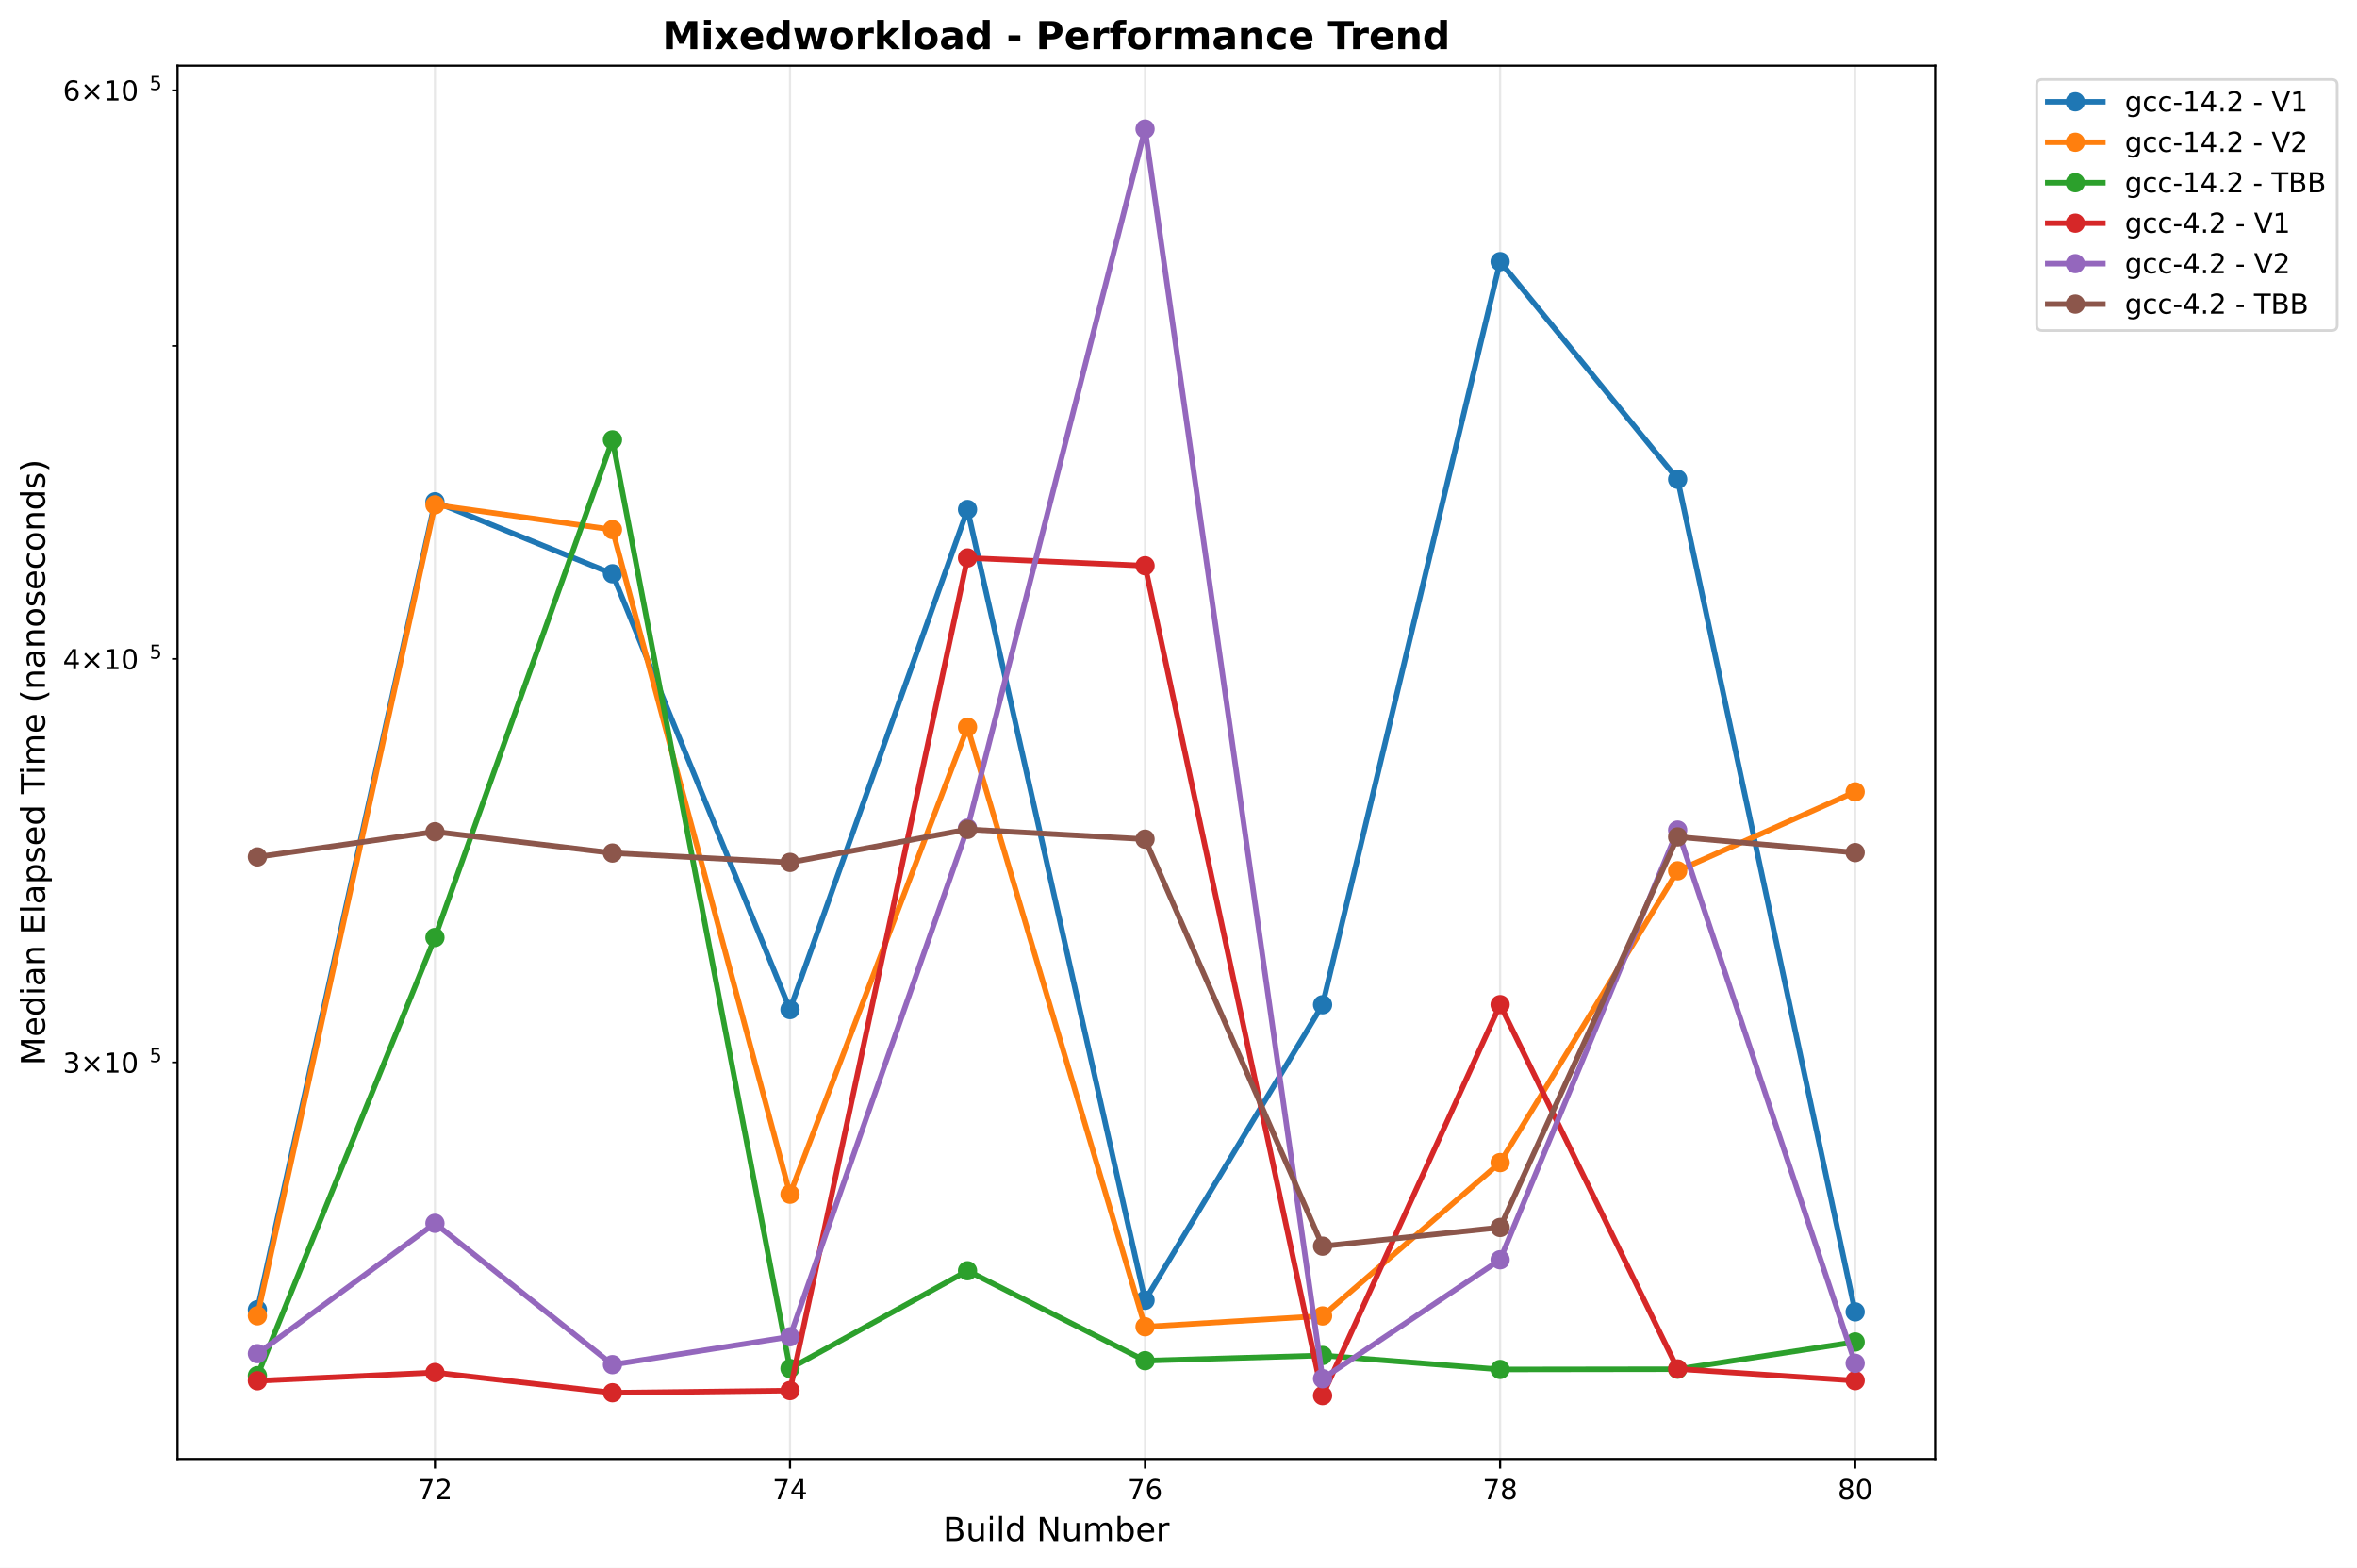
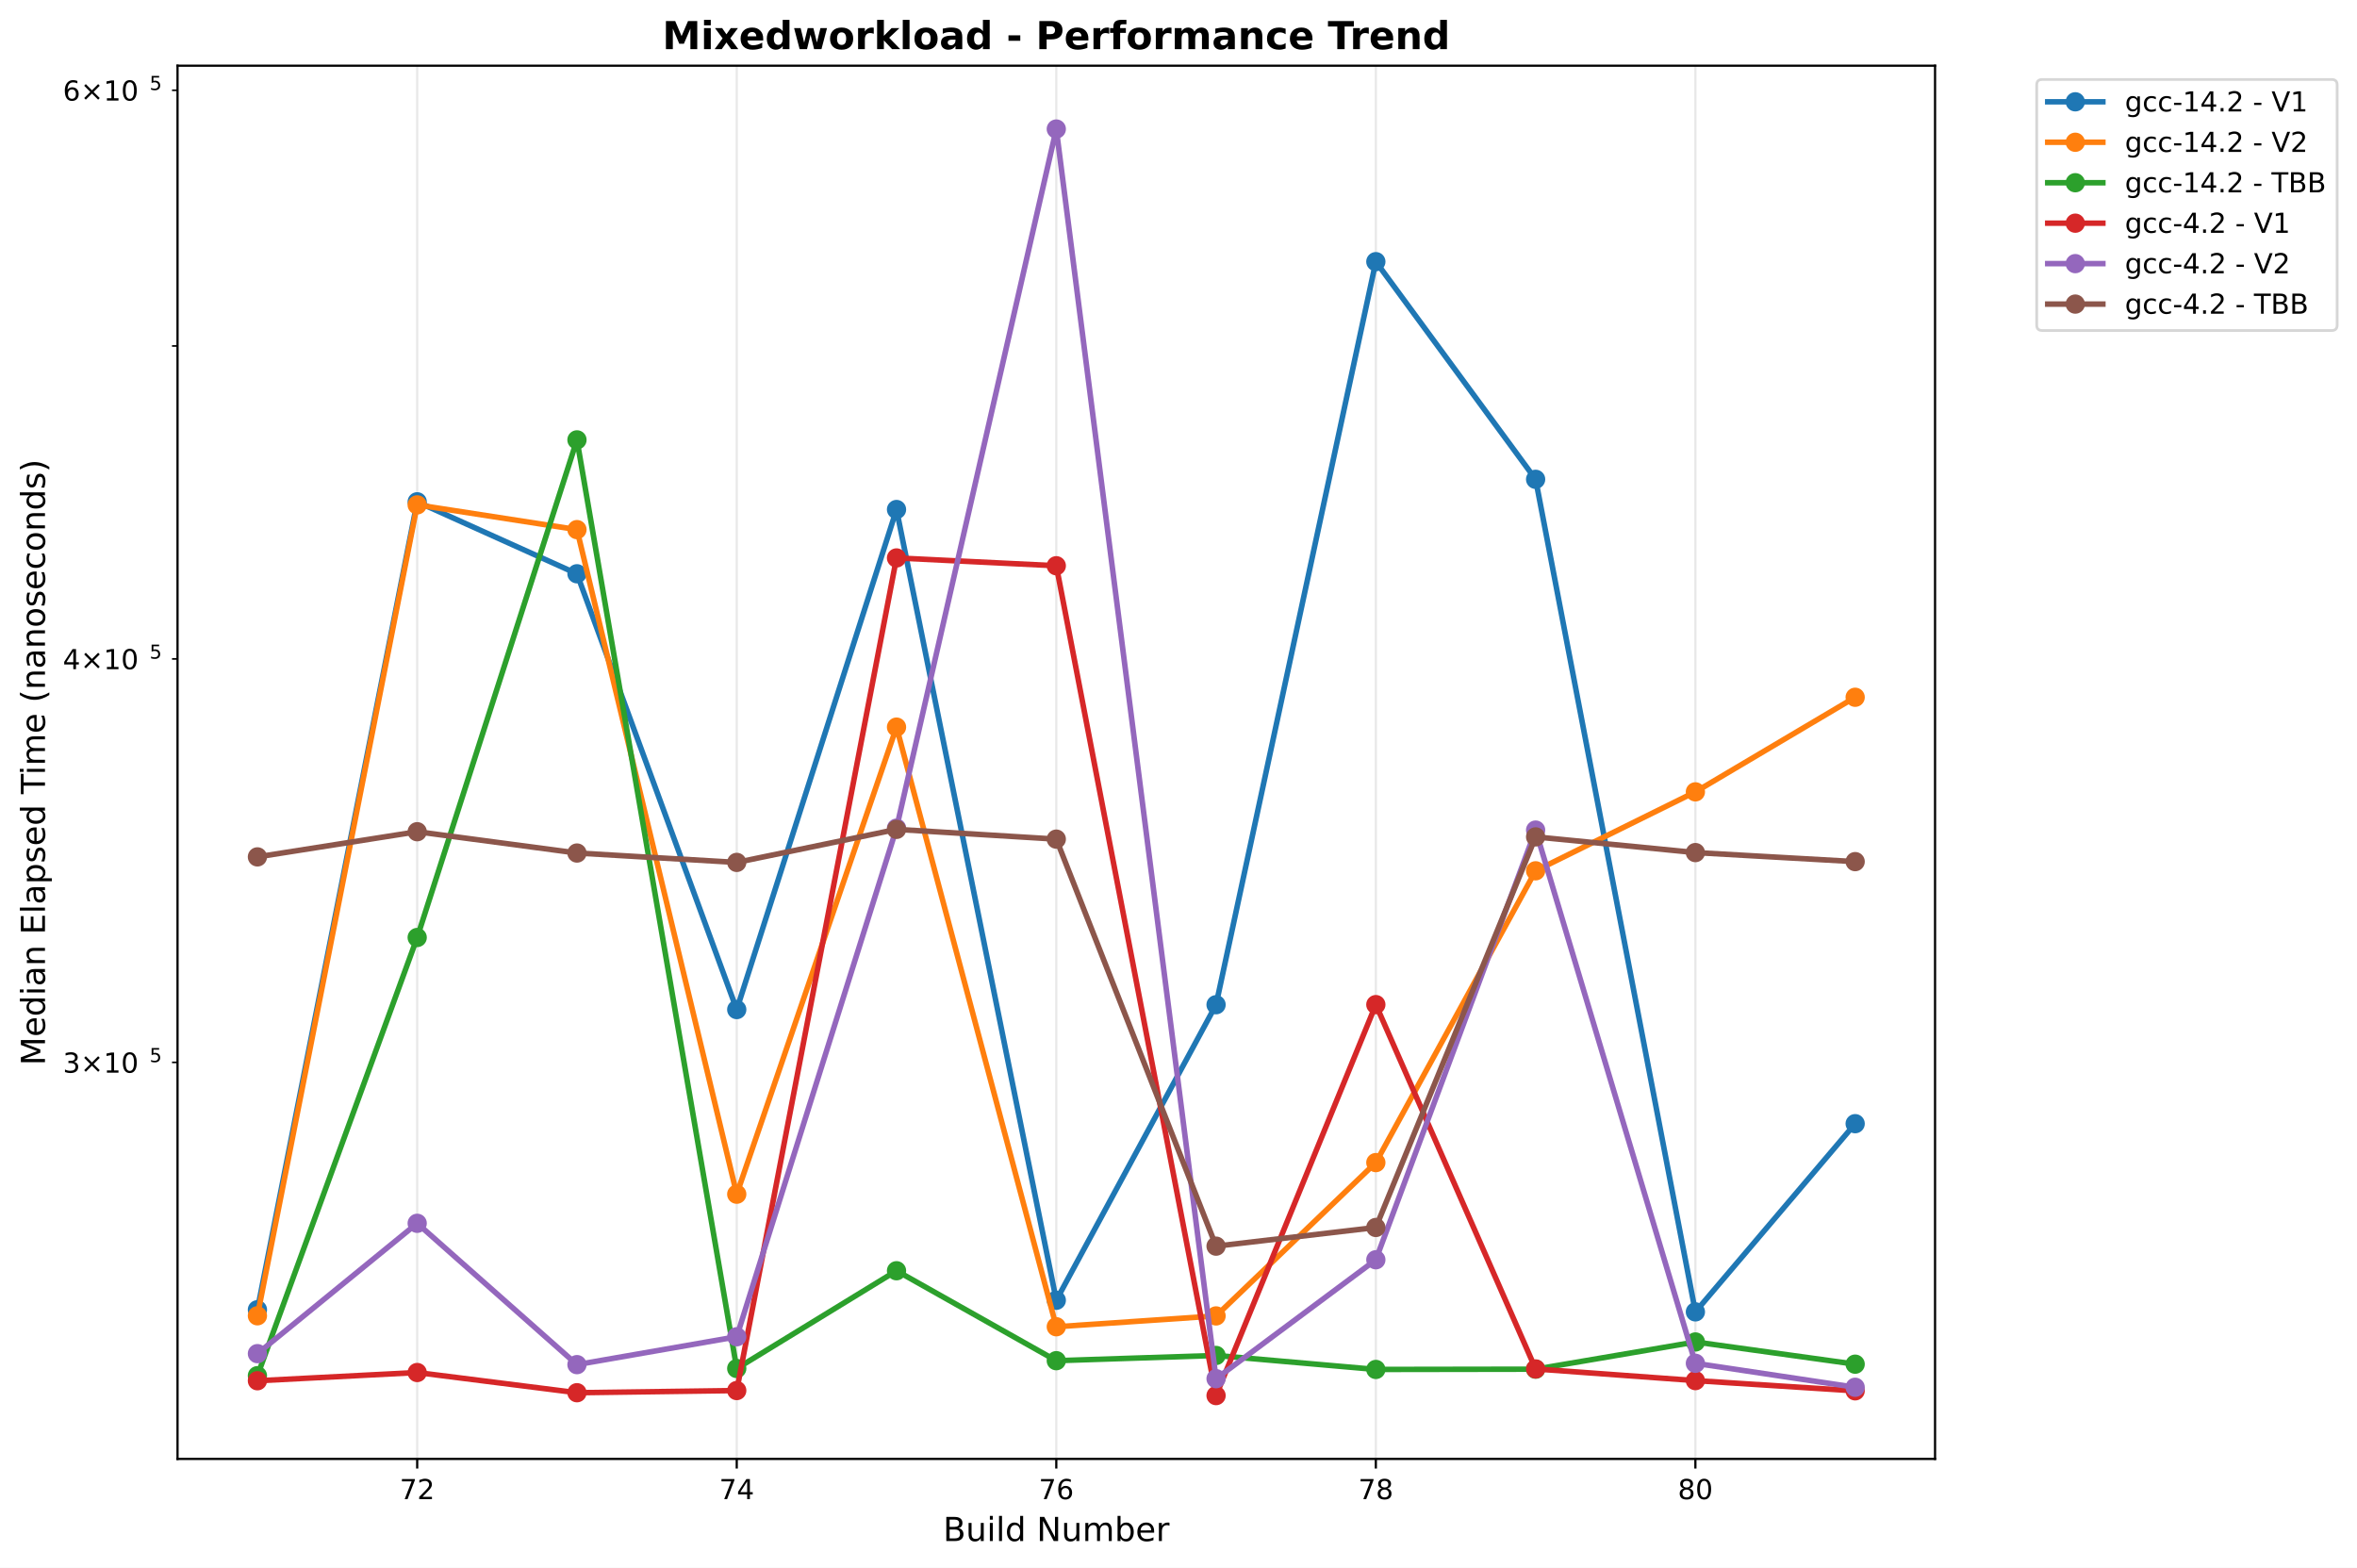
<svg xmlns="http://www.w3.org/2000/svg" xmlns:xlink="http://www.w3.org/1999/xlink" width="855.205pt" height="568.8pt" viewBox="0 0 855.205 568.8" version="1.1">
  <defs>
    <style type="text/css">*{stroke-linejoin: round; stroke-linecap: butt}</style>
  </defs>
  <g id="figure_1">
    <g id="patch_1">
      <path d="M 0 568.8  L 855.205 568.8  L 855.205 0  L 0 0  z " style="fill: #ffffff" />
    </g>
    <g id="axes_1">
      <g id="patch_2">
        <path d="M 64.414 529.308  L 702.107 529.308  L 702.107 23.838  L 64.414 23.838  z " style="fill: #ffffff" />
      </g>
      <g id="matplotlib.axis_1">
        <g id="xtick_1">
          <g id="line2d_1">
-             <path d="M 157.813 529.308  L 157.813 23.838  " clip-path="url(#pdaf0c1c78e)" style="fill: none; stroke: #b0b0b0; stroke-opacity: 0.3; stroke-width: 0.8; stroke-linecap: square" />
+             <path d="M 151.372 529.308  L 151.372 23.838  " clip-path="url(#p374c000533)" style="fill: none; stroke: #b0b0b0; stroke-opacity: 0.3; stroke-width: 0.8; stroke-linecap: square" />
          </g>
          <g id="line2d_2">
            <defs>
-               <path id="md2d0bf1a24" d="M 0 0  L 0 3.5  " style="stroke: #000000; stroke-width: 0.8" />
+               <path id="mb6d319bcb7" d="M 0 0  L 0 3.5  " style="stroke: #000000; stroke-width: 0.8" />
            </defs>
            <g>
-               <use xlink:href="#md2d0bf1a24" x="157.813" y="529.308" style="stroke: #000000; stroke-width: 0.8" />
+               <use xlink:href="#mb6d319bcb7" x="151.372" y="529.308" style="stroke: #000000; stroke-width: 0.8" />
            </g>
          </g>
          <g id="text_1">
-             <text style="font: 10px 'DejaVu Sans', 'Bitstream Vera Sans', 'Computer Modern Sans Serif', 'Lucida Grande', 'Verdana', 'Geneva', 'Lucid', 'Arial', 'Helvetica', 'Avant Garde', sans-serif; text-anchor: middle" x="157.813" y="543.907" transform="rotate(-0 157.8133 543.9066)">72</text>
+             <text style="font: 10px 'DejaVu Sans', 'Bitstream Vera Sans', 'Computer Modern Sans Serif', 'Lucida Grande', 'Verdana', 'Geneva', 'Lucid', 'Arial', 'Helvetica', 'Avant Garde', sans-serif; text-anchor: middle" x="151.372" y="543.907" transform="rotate(-0 151.372 543.9066)">72</text>
          </g>
        </g>
        <g id="xtick_2">
          <g id="line2d_3">
-             <path d="M 286.64 529.308  L 286.64 23.838  " clip-path="url(#pdaf0c1c78e)" style="fill: none; stroke: #b0b0b0; stroke-opacity: 0.3; stroke-width: 0.8; stroke-linecap: square" />
+             <path d="M 267.316 529.308  L 267.316 23.838  " clip-path="url(#p374c000533)" style="fill: none; stroke: #b0b0b0; stroke-opacity: 0.3; stroke-width: 0.8; stroke-linecap: square" />
          </g>
          <g id="line2d_4">
            <g>
-               <use xlink:href="#md2d0bf1a24" x="286.64" y="529.308" style="stroke: #000000; stroke-width: 0.8" />
+               <use xlink:href="#mb6d319bcb7" x="267.316" y="529.308" style="stroke: #000000; stroke-width: 0.8" />
            </g>
          </g>
          <g id="text_2">
-             <text style="font: 10px 'DejaVu Sans', 'Bitstream Vera Sans', 'Computer Modern Sans Serif', 'Lucida Grande', 'Verdana', 'Geneva', 'Lucid', 'Arial', 'Helvetica', 'Avant Garde', sans-serif; text-anchor: middle" x="286.64" y="543.907" transform="rotate(-0 286.6404 543.9066)">74</text>
+             <text style="font: 10px 'DejaVu Sans', 'Bitstream Vera Sans', 'Computer Modern Sans Serif', 'Lucida Grande', 'Verdana', 'Geneva', 'Lucid', 'Arial', 'Helvetica', 'Avant Garde', sans-serif; text-anchor: middle" x="267.316" y="543.907" transform="rotate(-0 267.3163 543.9066)">74</text>
          </g>
        </g>
        <g id="xtick_3">
          <g id="line2d_5">
-             <path d="M 415.467 529.308  L 415.467 23.838  " clip-path="url(#pdaf0c1c78e)" style="fill: none; stroke: #b0b0b0; stroke-opacity: 0.3; stroke-width: 0.8; stroke-linecap: square" />
+             <path d="M 383.261 529.308  L 383.261 23.838  " clip-path="url(#p374c000533)" style="fill: none; stroke: #b0b0b0; stroke-opacity: 0.3; stroke-width: 0.8; stroke-linecap: square" />
          </g>
          <g id="line2d_6">
            <g>
-               <use xlink:href="#md2d0bf1a24" x="415.467" y="529.308" style="stroke: #000000; stroke-width: 0.8" />
+               <use xlink:href="#mb6d319bcb7" x="383.261" y="529.308" style="stroke: #000000; stroke-width: 0.8" />
            </g>
          </g>
          <g id="text_3">
-             <text style="font: 10px 'DejaVu Sans', 'Bitstream Vera Sans', 'Computer Modern Sans Serif', 'Lucida Grande', 'Verdana', 'Geneva', 'Lucid', 'Arial', 'Helvetica', 'Avant Garde', sans-serif; text-anchor: middle" x="415.467" y="543.907" transform="rotate(-0 415.4674 543.9066)">76</text>
+             <text style="font: 10px 'DejaVu Sans', 'Bitstream Vera Sans', 'Computer Modern Sans Serif', 'Lucida Grande', 'Verdana', 'Geneva', 'Lucid', 'Arial', 'Helvetica', 'Avant Garde', sans-serif; text-anchor: middle" x="383.261" y="543.907" transform="rotate(-0 383.2606 543.9066)">76</text>
          </g>
        </g>
        <g id="xtick_4">
          <g id="line2d_7">
-             <path d="M 544.294 529.308  L 544.294 23.838  " clip-path="url(#pdaf0c1c78e)" style="fill: none; stroke: #b0b0b0; stroke-opacity: 0.3; stroke-width: 0.8; stroke-linecap: square" />
+             <path d="M 499.205 529.308  L 499.205 23.838  " clip-path="url(#p374c000533)" style="fill: none; stroke: #b0b0b0; stroke-opacity: 0.3; stroke-width: 0.8; stroke-linecap: square" />
          </g>
          <g id="line2d_8">
            <g>
-               <use xlink:href="#md2d0bf1a24" x="544.294" y="529.308" style="stroke: #000000; stroke-width: 0.8" />
+               <use xlink:href="#mb6d319bcb7" x="499.205" y="529.308" style="stroke: #000000; stroke-width: 0.8" />
            </g>
          </g>
          <g id="text_4">
-             <text style="font: 10px 'DejaVu Sans', 'Bitstream Vera Sans', 'Computer Modern Sans Serif', 'Lucida Grande', 'Verdana', 'Geneva', 'Lucid', 'Arial', 'Helvetica', 'Avant Garde', sans-serif; text-anchor: middle" x="544.294" y="543.907" transform="rotate(-0 544.2944 543.9066)">78</text>
+             <text style="font: 10px 'DejaVu Sans', 'Bitstream Vera Sans', 'Computer Modern Sans Serif', 'Lucida Grande', 'Verdana', 'Geneva', 'Lucid', 'Arial', 'Helvetica', 'Avant Garde', sans-serif; text-anchor: middle" x="499.205" y="543.907" transform="rotate(-0 499.2049 543.9066)">78</text>
          </g>
        </g>
        <g id="xtick_5">
          <g id="line2d_9">
-             <path d="M 673.121 529.308  L 673.121 23.838  " clip-path="url(#pdaf0c1c78e)" style="fill: none; stroke: #b0b0b0; stroke-opacity: 0.3; stroke-width: 0.8; stroke-linecap: square" />
+             <path d="M 615.149 529.308  L 615.149 23.838  " clip-path="url(#p374c000533)" style="fill: none; stroke: #b0b0b0; stroke-opacity: 0.3; stroke-width: 0.8; stroke-linecap: square" />
          </g>
          <g id="line2d_10">
            <g>
-               <use xlink:href="#md2d0bf1a24" x="673.121" y="529.308" style="stroke: #000000; stroke-width: 0.8" />
+               <use xlink:href="#mb6d319bcb7" x="615.149" y="529.308" style="stroke: #000000; stroke-width: 0.8" />
            </g>
          </g>
          <g id="text_5">
-             <text style="font: 10px 'DejaVu Sans', 'Bitstream Vera Sans', 'Computer Modern Sans Serif', 'Lucida Grande', 'Verdana', 'Geneva', 'Lucid', 'Arial', 'Helvetica', 'Avant Garde', sans-serif; text-anchor: middle" x="673.121" y="543.907" transform="rotate(-0 673.1214 543.9066)">80</text>
+             <text style="font: 10px 'DejaVu Sans', 'Bitstream Vera Sans', 'Computer Modern Sans Serif', 'Lucida Grande', 'Verdana', 'Geneva', 'Lucid', 'Arial', 'Helvetica', 'Avant Garde', sans-serif; text-anchor: middle" x="615.149" y="543.907" transform="rotate(-0 615.1493 543.9066)">80</text>
          </g>
        </g>
        <g id="text_6">
          <text style="font: 12px 'DejaVu Sans', 'Bitstream Vera Sans', 'Computer Modern Sans Serif', 'Lucida Grande', 'Verdana', 'Geneva', 'Lucid', 'Arial', 'Helvetica', 'Avant Garde', sans-serif; text-anchor: middle" x="383.261" y="559.104" transform="rotate(-0 383.2606 559.1044)">Build Number</text>
        </g>
      </g>
      <g id="matplotlib.axis_2">
        <g id="ytick_1">
          <g id="line2d_11">
            <defs>
-               <path id="m9de7cf5908" d="M 0 0  L -2 0  " style="stroke: #000000; stroke-width: 0.6" />
+               <path id="m5cf123f8da" d="M 0 0  L -2 0  " style="stroke: #000000; stroke-width: 0.6" />
            </defs>
            <g>
-               <use xlink:href="#m9de7cf5908" x="64.414" y="385.441" style="stroke: #000000; stroke-width: 0.6" />
+               <use xlink:href="#m5cf123f8da" x="64.414" y="385.441" style="stroke: #000000; stroke-width: 0.6" />
            </g>
          </g>
          <g id="text_7">
            <g transform="translate(22.81375 389.2405)">
              <text>
                <tspan style="font: 10px 'DejaVu Sans'" x="0 8.311 18.638 25" y="-0.064">3×10</tspan>
                <tspan style="font: 7px 'DejaVu Sans'" x="31.458" y="-3.892">5</tspan>
              </text>
            </g>
          </g>
        </g>
        <g id="ytick_2">
          <g id="line2d_12">
            <g>
-               <use xlink:href="#m9de7cf5908" x="64.414" y="239.06" style="stroke: #000000; stroke-width: 0.6" />
+               <use xlink:href="#m5cf123f8da" x="64.414" y="239.06" style="stroke: #000000; stroke-width: 0.6" />
            </g>
          </g>
          <g id="text_8">
            <g transform="translate(22.81375 242.8592)">
              <text>
                <tspan style="font: 10px 'DejaVu Sans'" x="0 8.311 18.638 25" y="-0.064">4×10</tspan>
                <tspan style="font: 7px 'DejaVu Sans'" x="31.458" y="-3.892">5</tspan>
              </text>
            </g>
          </g>
        </g>
        <g id="ytick_3">
          <g id="line2d_13">
            <g>
-               <use xlink:href="#m9de7cf5908" x="64.414" y="125.518" style="stroke: #000000; stroke-width: 0.6" />
+               <use xlink:href="#m5cf123f8da" x="64.414" y="125.518" style="stroke: #000000; stroke-width: 0.6" />
            </g>
          </g>
        </g>
        <g id="ytick_4">
          <g id="line2d_14">
            <g>
-               <use xlink:href="#m9de7cf5908" x="64.414" y="32.747" style="stroke: #000000; stroke-width: 0.6" />
+               <use xlink:href="#m5cf123f8da" x="64.414" y="32.747" style="stroke: #000000; stroke-width: 0.6" />
            </g>
          </g>
          <g id="text_9">
            <g transform="translate(22.81375 36.54646)">
              <text>
                <tspan style="font: 10px 'DejaVu Sans'" x="0 8.311 18.638 25" y="-0.064">6×10</tspan>
                <tspan style="font: 7px 'DejaVu Sans'" x="31.458" y="-3.892">5</tspan>
              </text>
            </g>
          </g>
        </g>
        <g id="text_10">
          <text style="font: 12px 'DejaVu Sans', 'Bitstream Vera Sans', 'Computer Modern Sans Serif', 'Lucida Grande', 'Verdana', 'Geneva', 'Lucid', 'Arial', 'Helvetica', 'Avant Garde', sans-serif; text-anchor: middle" x="16.318" y="276.573" transform="rotate(-90 16.31812 276.573)">Median Elapsed Time (nanoseconds)</text>
        </g>
      </g>
      <g id="line2d_15">
-         <path d="M 93.4 475.181  L 157.813 182.057  L 222.227 208.17  L 286.64 366.28  L 351.054 184.853  L 415.467 471.751  L 479.881 364.521  L 544.294 94.933  L 608.708 173.901  L 673.121 475.959  " clip-path="url(#pdaf0c1c78e)" style="fill: none; stroke: #1f77b4; stroke-width: 2; stroke-linecap: square" />
-         <defs>
-           <path id="m34c6676221" d="M 0 3  C 0.796 3 1.559 2.684 2.121 2.121  C 2.684 1.559 3 0.796 3 0  C 3 -0.796 2.684 -1.559 2.121 -2.121  C 1.559 -2.684 0.796 -3 0 -3  C -0.796 -3 -1.559 -2.684 -2.121 -2.121  C -2.684 -1.559 -3 -0.796 -3 0  C -3 0.796 -2.684 1.559 -2.121 2.121  C -1.559 2.684 -0.796 3 0 3  z " style="stroke: #1f77b4" />
-         </defs>
-         <g clip-path="url(#pdaf0c1c78e)">
-           <use xlink:href="#m34c6676221" x="93.4" y="475.181" style="fill: #1f77b4; stroke: #1f77b4" />
-           <use xlink:href="#m34c6676221" x="157.813" y="182.057" style="fill: #1f77b4; stroke: #1f77b4" />
-           <use xlink:href="#m34c6676221" x="222.227" y="208.17" style="fill: #1f77b4; stroke: #1f77b4" />
-           <use xlink:href="#m34c6676221" x="286.64" y="366.28" style="fill: #1f77b4; stroke: #1f77b4" />
-           <use xlink:href="#m34c6676221" x="351.054" y="184.853" style="fill: #1f77b4; stroke: #1f77b4" />
-           <use xlink:href="#m34c6676221" x="415.467" y="471.751" style="fill: #1f77b4; stroke: #1f77b4" />
-           <use xlink:href="#m34c6676221" x="479.881" y="364.521" style="fill: #1f77b4; stroke: #1f77b4" />
-           <use xlink:href="#m34c6676221" x="544.294" y="94.933" style="fill: #1f77b4; stroke: #1f77b4" />
-           <use xlink:href="#m34c6676221" x="608.708" y="173.901" style="fill: #1f77b4; stroke: #1f77b4" />
-           <use xlink:href="#m34c6676221" x="673.121" y="475.959" style="fill: #1f77b4; stroke: #1f77b4" />
+         <path d="M 93.4 475.181  L 151.372 182.057  L 209.344 208.17  L 267.316 366.28  L 325.288 184.853  L 383.261 471.751  L 441.233 364.521  L 499.205 94.933  L 557.177 173.901  L 615.149 475.959  L 673.121 407.682  " clip-path="url(#p374c000533)" style="fill: none; stroke: #1f77b4; stroke-width: 2; stroke-linecap: square" />
+         <defs>
+           <path id="md4fd56395b" d="M 0 3  C 0.796 3 1.559 2.684 2.121 2.121  C 2.684 1.559 3 0.796 3 0  C 3 -0.796 2.684 -1.559 2.121 -2.121  C 1.559 -2.684 0.796 -3 0 -3  C -0.796 -3 -1.559 -2.684 -2.121 -2.121  C -2.684 -1.559 -3 -0.796 -3 0  C -3 0.796 -2.684 1.559 -2.121 2.121  C -1.559 2.684 -0.796 3 0 3  z " style="stroke: #1f77b4" />
+         </defs>
+         <g clip-path="url(#p374c000533)">
+           <use xlink:href="#md4fd56395b" x="93.4" y="475.181" style="fill: #1f77b4; stroke: #1f77b4" />
+           <use xlink:href="#md4fd56395b" x="151.372" y="182.057" style="fill: #1f77b4; stroke: #1f77b4" />
+           <use xlink:href="#md4fd56395b" x="209.344" y="208.17" style="fill: #1f77b4; stroke: #1f77b4" />
+           <use xlink:href="#md4fd56395b" x="267.316" y="366.28" style="fill: #1f77b4; stroke: #1f77b4" />
+           <use xlink:href="#md4fd56395b" x="325.288" y="184.853" style="fill: #1f77b4; stroke: #1f77b4" />
+           <use xlink:href="#md4fd56395b" x="383.261" y="471.751" style="fill: #1f77b4; stroke: #1f77b4" />
+           <use xlink:href="#md4fd56395b" x="441.233" y="364.521" style="fill: #1f77b4; stroke: #1f77b4" />
+           <use xlink:href="#md4fd56395b" x="499.205" y="94.933" style="fill: #1f77b4; stroke: #1f77b4" />
+           <use xlink:href="#md4fd56395b" x="557.177" y="173.901" style="fill: #1f77b4; stroke: #1f77b4" />
+           <use xlink:href="#md4fd56395b" x="615.149" y="475.959" style="fill: #1f77b4; stroke: #1f77b4" />
+           <use xlink:href="#md4fd56395b" x="673.121" y="407.682" style="fill: #1f77b4; stroke: #1f77b4" />
        </g>
      </g>
      <g id="line2d_16">
-         <path d="M 93.4 477.381  L 157.813 183.174  L 222.227 192.149  L 286.64 433.264  L 351.054 263.805  L 415.467 481.354  L 479.881 477.426  L 544.294 421.797  L 608.708 315.935  L 673.121 287.293  " clip-path="url(#pdaf0c1c78e)" style="fill: none; stroke: #ff7f0e; stroke-width: 2; stroke-linecap: square" />
-         <defs>
-           <path id="mb9d91d2135" d="M 0 3  C 0.796 3 1.559 2.684 2.121 2.121  C 2.684 1.559 3 0.796 3 0  C 3 -0.796 2.684 -1.559 2.121 -2.121  C 1.559 -2.684 0.796 -3 0 -3  C -0.796 -3 -1.559 -2.684 -2.121 -2.121  C -2.684 -1.559 -3 -0.796 -3 0  C -3 0.796 -2.684 1.559 -2.121 2.121  C -1.559 2.684 -0.796 3 0 3  z " style="stroke: #ff7f0e" />
-         </defs>
-         <g clip-path="url(#pdaf0c1c78e)">
-           <use xlink:href="#mb9d91d2135" x="93.4" y="477.381" style="fill: #ff7f0e; stroke: #ff7f0e" />
-           <use xlink:href="#mb9d91d2135" x="157.813" y="183.174" style="fill: #ff7f0e; stroke: #ff7f0e" />
-           <use xlink:href="#mb9d91d2135" x="222.227" y="192.149" style="fill: #ff7f0e; stroke: #ff7f0e" />
-           <use xlink:href="#mb9d91d2135" x="286.64" y="433.264" style="fill: #ff7f0e; stroke: #ff7f0e" />
-           <use xlink:href="#mb9d91d2135" x="351.054" y="263.805" style="fill: #ff7f0e; stroke: #ff7f0e" />
-           <use xlink:href="#mb9d91d2135" x="415.467" y="481.354" style="fill: #ff7f0e; stroke: #ff7f0e" />
-           <use xlink:href="#mb9d91d2135" x="479.881" y="477.426" style="fill: #ff7f0e; stroke: #ff7f0e" />
-           <use xlink:href="#mb9d91d2135" x="544.294" y="421.797" style="fill: #ff7f0e; stroke: #ff7f0e" />
-           <use xlink:href="#mb9d91d2135" x="608.708" y="315.935" style="fill: #ff7f0e; stroke: #ff7f0e" />
-           <use xlink:href="#mb9d91d2135" x="673.121" y="287.293" style="fill: #ff7f0e; stroke: #ff7f0e" />
+         <path d="M 93.4 477.381  L 151.372 183.174  L 209.344 192.149  L 267.316 433.264  L 325.288 263.805  L 383.261 481.354  L 441.233 477.426  L 499.205 421.797  L 557.177 315.935  L 615.149 287.293  L 673.121 252.974  " clip-path="url(#p374c000533)" style="fill: none; stroke: #ff7f0e; stroke-width: 2; stroke-linecap: square" />
+         <defs>
+           <path id="m4e15106e6e" d="M 0 3  C 0.796 3 1.559 2.684 2.121 2.121  C 2.684 1.559 3 0.796 3 0  C 3 -0.796 2.684 -1.559 2.121 -2.121  C 1.559 -2.684 0.796 -3 0 -3  C -0.796 -3 -1.559 -2.684 -2.121 -2.121  C -2.684 -1.559 -3 -0.796 -3 0  C -3 0.796 -2.684 1.559 -2.121 2.121  C -1.559 2.684 -0.796 3 0 3  z " style="stroke: #ff7f0e" />
+         </defs>
+         <g clip-path="url(#p374c000533)">
+           <use xlink:href="#m4e15106e6e" x="93.4" y="477.381" style="fill: #ff7f0e; stroke: #ff7f0e" />
+           <use xlink:href="#m4e15106e6e" x="151.372" y="183.174" style="fill: #ff7f0e; stroke: #ff7f0e" />
+           <use xlink:href="#m4e15106e6e" x="209.344" y="192.149" style="fill: #ff7f0e; stroke: #ff7f0e" />
+           <use xlink:href="#m4e15106e6e" x="267.316" y="433.264" style="fill: #ff7f0e; stroke: #ff7f0e" />
+           <use xlink:href="#m4e15106e6e" x="325.288" y="263.805" style="fill: #ff7f0e; stroke: #ff7f0e" />
+           <use xlink:href="#m4e15106e6e" x="383.261" y="481.354" style="fill: #ff7f0e; stroke: #ff7f0e" />
+           <use xlink:href="#m4e15106e6e" x="441.233" y="477.426" style="fill: #ff7f0e; stroke: #ff7f0e" />
+           <use xlink:href="#m4e15106e6e" x="499.205" y="421.797" style="fill: #ff7f0e; stroke: #ff7f0e" />
+           <use xlink:href="#m4e15106e6e" x="557.177" y="315.935" style="fill: #ff7f0e; stroke: #ff7f0e" />
+           <use xlink:href="#m4e15106e6e" x="615.149" y="287.293" style="fill: #ff7f0e; stroke: #ff7f0e" />
+           <use xlink:href="#m4e15106e6e" x="673.121" y="252.974" style="fill: #ff7f0e; stroke: #ff7f0e" />
        </g>
      </g>
      <g id="line2d_17">
-         <path d="M 93.4 499.109  L 157.813 340.131  L 222.227 159.589  L 286.64 496.509  L 351.054 461.037  L 415.467 493.665  L 479.881 491.77  L 544.294 496.848  L 608.708 496.753  L 673.121 486.876  " clip-path="url(#pdaf0c1c78e)" style="fill: none; stroke: #2ca02c; stroke-width: 2; stroke-linecap: square" />
-         <defs>
-           <path id="m52aee95d7a" d="M 0 3  C 0.796 3 1.559 2.684 2.121 2.121  C 2.684 1.559 3 0.796 3 0  C 3 -0.796 2.684 -1.559 2.121 -2.121  C 1.559 -2.684 0.796 -3 0 -3  C -0.796 -3 -1.559 -2.684 -2.121 -2.121  C -2.684 -1.559 -3 -0.796 -3 0  C -3 0.796 -2.684 1.559 -2.121 2.121  C -1.559 2.684 -0.796 3 0 3  z " style="stroke: #2ca02c" />
-         </defs>
-         <g clip-path="url(#pdaf0c1c78e)">
-           <use xlink:href="#m52aee95d7a" x="93.4" y="499.109" style="fill: #2ca02c; stroke: #2ca02c" />
-           <use xlink:href="#m52aee95d7a" x="157.813" y="340.131" style="fill: #2ca02c; stroke: #2ca02c" />
-           <use xlink:href="#m52aee95d7a" x="222.227" y="159.589" style="fill: #2ca02c; stroke: #2ca02c" />
-           <use xlink:href="#m52aee95d7a" x="286.64" y="496.509" style="fill: #2ca02c; stroke: #2ca02c" />
-           <use xlink:href="#m52aee95d7a" x="351.054" y="461.037" style="fill: #2ca02c; stroke: #2ca02c" />
-           <use xlink:href="#m52aee95d7a" x="415.467" y="493.665" style="fill: #2ca02c; stroke: #2ca02c" />
-           <use xlink:href="#m52aee95d7a" x="479.881" y="491.77" style="fill: #2ca02c; stroke: #2ca02c" />
-           <use xlink:href="#m52aee95d7a" x="544.294" y="496.848" style="fill: #2ca02c; stroke: #2ca02c" />
-           <use xlink:href="#m52aee95d7a" x="608.708" y="496.753" style="fill: #2ca02c; stroke: #2ca02c" />
-           <use xlink:href="#m52aee95d7a" x="673.121" y="486.876" style="fill: #2ca02c; stroke: #2ca02c" />
+         <path d="M 93.4 499.109  L 151.372 340.131  L 209.344 159.589  L 267.316 496.509  L 325.288 461.037  L 383.261 493.665  L 441.233 491.77  L 499.205 496.848  L 557.177 496.753  L 615.149 486.876  L 673.121 494.937  " clip-path="url(#p374c000533)" style="fill: none; stroke: #2ca02c; stroke-width: 2; stroke-linecap: square" />
+         <defs>
+           <path id="m5ac6b9a718" d="M 0 3  C 0.796 3 1.559 2.684 2.121 2.121  C 2.684 1.559 3 0.796 3 0  C 3 -0.796 2.684 -1.559 2.121 -2.121  C 1.559 -2.684 0.796 -3 0 -3  C -0.796 -3 -1.559 -2.684 -2.121 -2.121  C -2.684 -1.559 -3 -0.796 -3 0  C -3 0.796 -2.684 1.559 -2.121 2.121  C -1.559 2.684 -0.796 3 0 3  z " style="stroke: #2ca02c" />
+         </defs>
+         <g clip-path="url(#p374c000533)">
+           <use xlink:href="#m5ac6b9a718" x="93.4" y="499.109" style="fill: #2ca02c; stroke: #2ca02c" />
+           <use xlink:href="#m5ac6b9a718" x="151.372" y="340.131" style="fill: #2ca02c; stroke: #2ca02c" />
+           <use xlink:href="#m5ac6b9a718" x="209.344" y="159.589" style="fill: #2ca02c; stroke: #2ca02c" />
+           <use xlink:href="#m5ac6b9a718" x="267.316" y="496.509" style="fill: #2ca02c; stroke: #2ca02c" />
+           <use xlink:href="#m5ac6b9a718" x="325.288" y="461.037" style="fill: #2ca02c; stroke: #2ca02c" />
+           <use xlink:href="#m5ac6b9a718" x="383.261" y="493.665" style="fill: #2ca02c; stroke: #2ca02c" />
+           <use xlink:href="#m5ac6b9a718" x="441.233" y="491.77" style="fill: #2ca02c; stroke: #2ca02c" />
+           <use xlink:href="#m5ac6b9a718" x="499.205" y="496.848" style="fill: #2ca02c; stroke: #2ca02c" />
+           <use xlink:href="#m5ac6b9a718" x="557.177" y="496.753" style="fill: #2ca02c; stroke: #2ca02c" />
+           <use xlink:href="#m5ac6b9a718" x="615.149" y="486.876" style="fill: #2ca02c; stroke: #2ca02c" />
+           <use xlink:href="#m5ac6b9a718" x="673.121" y="494.937" style="fill: #2ca02c; stroke: #2ca02c" />
        </g>
      </g>
      <g id="line2d_18">
-         <path d="M 93.4 500.947  L 157.813 497.962  L 222.227 505.29  L 286.64 504.505  L 351.054 202.424  L 415.467 205.259  L 479.881 506.332  L 544.294 364.482  L 608.708 496.667  L 673.121 500.896  " clip-path="url(#pdaf0c1c78e)" style="fill: none; stroke: #d62728; stroke-width: 2; stroke-linecap: square" />
-         <defs>
-           <path id="m0b256879b5" d="M 0 3  C 0.796 3 1.559 2.684 2.121 2.121  C 2.684 1.559 3 0.796 3 0  C 3 -0.796 2.684 -1.559 2.121 -2.121  C 1.559 -2.684 0.796 -3 0 -3  C -0.796 -3 -1.559 -2.684 -2.121 -2.121  C -2.684 -1.559 -3 -0.796 -3 0  C -3 0.796 -2.684 1.559 -2.121 2.121  C -1.559 2.684 -0.796 3 0 3  z " style="stroke: #d62728" />
-         </defs>
-         <g clip-path="url(#pdaf0c1c78e)">
-           <use xlink:href="#m0b256879b5" x="93.4" y="500.947" style="fill: #d62728; stroke: #d62728" />
-           <use xlink:href="#m0b256879b5" x="157.813" y="497.962" style="fill: #d62728; stroke: #d62728" />
-           <use xlink:href="#m0b256879b5" x="222.227" y="505.29" style="fill: #d62728; stroke: #d62728" />
-           <use xlink:href="#m0b256879b5" x="286.64" y="504.505" style="fill: #d62728; stroke: #d62728" />
-           <use xlink:href="#m0b256879b5" x="351.054" y="202.424" style="fill: #d62728; stroke: #d62728" />
-           <use xlink:href="#m0b256879b5" x="415.467" y="205.259" style="fill: #d62728; stroke: #d62728" />
-           <use xlink:href="#m0b256879b5" x="479.881" y="506.332" style="fill: #d62728; stroke: #d62728" />
-           <use xlink:href="#m0b256879b5" x="544.294" y="364.482" style="fill: #d62728; stroke: #d62728" />
-           <use xlink:href="#m0b256879b5" x="608.708" y="496.667" style="fill: #d62728; stroke: #d62728" />
-           <use xlink:href="#m0b256879b5" x="673.121" y="500.896" style="fill: #d62728; stroke: #d62728" />
+         <path d="M 93.4 500.947  L 151.372 497.962  L 209.344 505.29  L 267.316 504.505  L 325.288 202.424  L 383.261 205.259  L 441.233 506.332  L 499.205 364.482  L 557.177 496.667  L 615.149 500.896  L 673.121 504.604  " clip-path="url(#p374c000533)" style="fill: none; stroke: #d62728; stroke-width: 2; stroke-linecap: square" />
+         <defs>
+           <path id="m1c0cef462e" d="M 0 3  C 0.796 3 1.559 2.684 2.121 2.121  C 2.684 1.559 3 0.796 3 0  C 3 -0.796 2.684 -1.559 2.121 -2.121  C 1.559 -2.684 0.796 -3 0 -3  C -0.796 -3 -1.559 -2.684 -2.121 -2.121  C -2.684 -1.559 -3 -0.796 -3 0  C -3 0.796 -2.684 1.559 -2.121 2.121  C -1.559 2.684 -0.796 3 0 3  z " style="stroke: #d62728" />
+         </defs>
+         <g clip-path="url(#p374c000533)">
+           <use xlink:href="#m1c0cef462e" x="93.4" y="500.947" style="fill: #d62728; stroke: #d62728" />
+           <use xlink:href="#m1c0cef462e" x="151.372" y="497.962" style="fill: #d62728; stroke: #d62728" />
+           <use xlink:href="#m1c0cef462e" x="209.344" y="505.29" style="fill: #d62728; stroke: #d62728" />
+           <use xlink:href="#m1c0cef462e" x="267.316" y="504.505" style="fill: #d62728; stroke: #d62728" />
+           <use xlink:href="#m1c0cef462e" x="325.288" y="202.424" style="fill: #d62728; stroke: #d62728" />
+           <use xlink:href="#m1c0cef462e" x="383.261" y="205.259" style="fill: #d62728; stroke: #d62728" />
+           <use xlink:href="#m1c0cef462e" x="441.233" y="506.332" style="fill: #d62728; stroke: #d62728" />
+           <use xlink:href="#m1c0cef462e" x="499.205" y="364.482" style="fill: #d62728; stroke: #d62728" />
+           <use xlink:href="#m1c0cef462e" x="557.177" y="496.667" style="fill: #d62728; stroke: #d62728" />
+           <use xlink:href="#m1c0cef462e" x="615.149" y="500.896" style="fill: #d62728; stroke: #d62728" />
+           <use xlink:href="#m1c0cef462e" x="673.121" y="504.604" style="fill: #d62728; stroke: #d62728" />
        </g>
      </g>
      <g id="line2d_19">
-         <path d="M 93.4 491.114  L 157.813 443.826  L 222.227 495.1  L 286.64 484.985  L 351.054 300.467  L 415.467 46.814  L 479.881 500.2  L 544.294 457.05  L 608.708 301.16  L 673.121 494.617  " clip-path="url(#pdaf0c1c78e)" style="fill: none; stroke: #9467bd; stroke-width: 2; stroke-linecap: square" />
-         <defs>
-           <path id="m7d70f0ead9" d="M 0 3  C 0.796 3 1.559 2.684 2.121 2.121  C 2.684 1.559 3 0.796 3 0  C 3 -0.796 2.684 -1.559 2.121 -2.121  C 1.559 -2.684 0.796 -3 0 -3  C -0.796 -3 -1.559 -2.684 -2.121 -2.121  C -2.684 -1.559 -3 -0.796 -3 0  C -3 0.796 -2.684 1.559 -2.121 2.121  C -1.559 2.684 -0.796 3 0 3  z " style="stroke: #9467bd" />
-         </defs>
-         <g clip-path="url(#pdaf0c1c78e)">
-           <use xlink:href="#m7d70f0ead9" x="93.4" y="491.114" style="fill: #9467bd; stroke: #9467bd" />
-           <use xlink:href="#m7d70f0ead9" x="157.813" y="443.826" style="fill: #9467bd; stroke: #9467bd" />
-           <use xlink:href="#m7d70f0ead9" x="222.227" y="495.1" style="fill: #9467bd; stroke: #9467bd" />
-           <use xlink:href="#m7d70f0ead9" x="286.64" y="484.985" style="fill: #9467bd; stroke: #9467bd" />
-           <use xlink:href="#m7d70f0ead9" x="351.054" y="300.467" style="fill: #9467bd; stroke: #9467bd" />
-           <use xlink:href="#m7d70f0ead9" x="415.467" y="46.814" style="fill: #9467bd; stroke: #9467bd" />
-           <use xlink:href="#m7d70f0ead9" x="479.881" y="500.2" style="fill: #9467bd; stroke: #9467bd" />
-           <use xlink:href="#m7d70f0ead9" x="544.294" y="457.05" style="fill: #9467bd; stroke: #9467bd" />
-           <use xlink:href="#m7d70f0ead9" x="608.708" y="301.16" style="fill: #9467bd; stroke: #9467bd" />
-           <use xlink:href="#m7d70f0ead9" x="673.121" y="494.617" style="fill: #9467bd; stroke: #9467bd" />
+         <path d="M 93.4 491.114  L 151.372 443.826  L 209.344 495.1  L 267.316 484.985  L 325.288 300.467  L 383.261 46.814  L 441.233 500.2  L 499.205 457.05  L 557.177 301.16  L 615.149 494.617  L 673.121 503.313  " clip-path="url(#p374c000533)" style="fill: none; stroke: #9467bd; stroke-width: 2; stroke-linecap: square" />
+         <defs>
+           <path id="mcd1b3533b4" d="M 0 3  C 0.796 3 1.559 2.684 2.121 2.121  C 2.684 1.559 3 0.796 3 0  C 3 -0.796 2.684 -1.559 2.121 -2.121  C 1.559 -2.684 0.796 -3 0 -3  C -0.796 -3 -1.559 -2.684 -2.121 -2.121  C -2.684 -1.559 -3 -0.796 -3 0  C -3 0.796 -2.684 1.559 -2.121 2.121  C -1.559 2.684 -0.796 3 0 3  z " style="stroke: #9467bd" />
+         </defs>
+         <g clip-path="url(#p374c000533)">
+           <use xlink:href="#mcd1b3533b4" x="93.4" y="491.114" style="fill: #9467bd; stroke: #9467bd" />
+           <use xlink:href="#mcd1b3533b4" x="151.372" y="443.826" style="fill: #9467bd; stroke: #9467bd" />
+           <use xlink:href="#mcd1b3533b4" x="209.344" y="495.1" style="fill: #9467bd; stroke: #9467bd" />
+           <use xlink:href="#mcd1b3533b4" x="267.316" y="484.985" style="fill: #9467bd; stroke: #9467bd" />
+           <use xlink:href="#mcd1b3533b4" x="325.288" y="300.467" style="fill: #9467bd; stroke: #9467bd" />
+           <use xlink:href="#mcd1b3533b4" x="383.261" y="46.814" style="fill: #9467bd; stroke: #9467bd" />
+           <use xlink:href="#mcd1b3533b4" x="441.233" y="500.2" style="fill: #9467bd; stroke: #9467bd" />
+           <use xlink:href="#mcd1b3533b4" x="499.205" y="457.05" style="fill: #9467bd; stroke: #9467bd" />
+           <use xlink:href="#mcd1b3533b4" x="557.177" y="301.16" style="fill: #9467bd; stroke: #9467bd" />
+           <use xlink:href="#mcd1b3533b4" x="615.149" y="494.617" style="fill: #9467bd; stroke: #9467bd" />
+           <use xlink:href="#mcd1b3533b4" x="673.121" y="503.313" style="fill: #9467bd; stroke: #9467bd" />
        </g>
      </g>
      <g id="line2d_20">
-         <path d="M 93.4 310.885  L 157.813 301.753  L 222.227 309.486  L 286.64 312.889  L 351.054 300.903  L 415.467 304.444  L 479.881 452.114  L 544.294 445.336  L 608.708 303.631  L 673.121 309.324  " clip-path="url(#pdaf0c1c78e)" style="fill: none; stroke: #8c564b; stroke-width: 2; stroke-linecap: square" />
-         <defs>
-           <path id="m700ad52358" d="M 0 3  C 0.796 3 1.559 2.684 2.121 2.121  C 2.684 1.559 3 0.796 3 0  C 3 -0.796 2.684 -1.559 2.121 -2.121  C 1.559 -2.684 0.796 -3 0 -3  C -0.796 -3 -1.559 -2.684 -2.121 -2.121  C -2.684 -1.559 -3 -0.796 -3 0  C -3 0.796 -2.684 1.559 -2.121 2.121  C -1.559 2.684 -0.796 3 0 3  z " style="stroke: #8c564b" />
-         </defs>
-         <g clip-path="url(#pdaf0c1c78e)">
-           <use xlink:href="#m700ad52358" x="93.4" y="310.885" style="fill: #8c564b; stroke: #8c564b" />
-           <use xlink:href="#m700ad52358" x="157.813" y="301.753" style="fill: #8c564b; stroke: #8c564b" />
-           <use xlink:href="#m700ad52358" x="222.227" y="309.486" style="fill: #8c564b; stroke: #8c564b" />
-           <use xlink:href="#m700ad52358" x="286.64" y="312.889" style="fill: #8c564b; stroke: #8c564b" />
-           <use xlink:href="#m700ad52358" x="351.054" y="300.903" style="fill: #8c564b; stroke: #8c564b" />
-           <use xlink:href="#m700ad52358" x="415.467" y="304.444" style="fill: #8c564b; stroke: #8c564b" />
-           <use xlink:href="#m700ad52358" x="479.881" y="452.114" style="fill: #8c564b; stroke: #8c564b" />
-           <use xlink:href="#m700ad52358" x="544.294" y="445.336" style="fill: #8c564b; stroke: #8c564b" />
-           <use xlink:href="#m700ad52358" x="608.708" y="303.631" style="fill: #8c564b; stroke: #8c564b" />
-           <use xlink:href="#m700ad52358" x="673.121" y="309.324" style="fill: #8c564b; stroke: #8c564b" />
+         <path d="M 93.4 310.885  L 151.372 301.753  L 209.344 309.486  L 267.316 312.889  L 325.288 300.903  L 383.261 304.444  L 441.233 452.114  L 499.205 445.336  L 557.177 303.631  L 615.149 309.324  L 673.121 312.604  " clip-path="url(#p374c000533)" style="fill: none; stroke: #8c564b; stroke-width: 2; stroke-linecap: square" />
+         <defs>
+           <path id="me389ab945e" d="M 0 3  C 0.796 3 1.559 2.684 2.121 2.121  C 2.684 1.559 3 0.796 3 0  C 3 -0.796 2.684 -1.559 2.121 -2.121  C 1.559 -2.684 0.796 -3 0 -3  C -0.796 -3 -1.559 -2.684 -2.121 -2.121  C -2.684 -1.559 -3 -0.796 -3 0  C -3 0.796 -2.684 1.559 -2.121 2.121  C -1.559 2.684 -0.796 3 0 3  z " style="stroke: #8c564b" />
+         </defs>
+         <g clip-path="url(#p374c000533)">
+           <use xlink:href="#me389ab945e" x="93.4" y="310.885" style="fill: #8c564b; stroke: #8c564b" />
+           <use xlink:href="#me389ab945e" x="151.372" y="301.753" style="fill: #8c564b; stroke: #8c564b" />
+           <use xlink:href="#me389ab945e" x="209.344" y="309.486" style="fill: #8c564b; stroke: #8c564b" />
+           <use xlink:href="#me389ab945e" x="267.316" y="312.889" style="fill: #8c564b; stroke: #8c564b" />
+           <use xlink:href="#me389ab945e" x="325.288" y="300.903" style="fill: #8c564b; stroke: #8c564b" />
+           <use xlink:href="#me389ab945e" x="383.261" y="304.444" style="fill: #8c564b; stroke: #8c564b" />
+           <use xlink:href="#me389ab945e" x="441.233" y="452.114" style="fill: #8c564b; stroke: #8c564b" />
+           <use xlink:href="#me389ab945e" x="499.205" y="445.336" style="fill: #8c564b; stroke: #8c564b" />
+           <use xlink:href="#me389ab945e" x="557.177" y="303.631" style="fill: #8c564b; stroke: #8c564b" />
+           <use xlink:href="#me389ab945e" x="615.149" y="309.324" style="fill: #8c564b; stroke: #8c564b" />
+           <use xlink:href="#me389ab945e" x="673.121" y="312.604" style="fill: #8c564b; stroke: #8c564b" />
        </g>
      </g>
      <g id="patch_3">
        <path d="M 64.414 529.308  L 64.414 23.838  " style="fill: none; stroke: #000000; stroke-width: 0.8; stroke-linejoin: miter; stroke-linecap: square" />
      </g>
      <g id="patch_4">
        <path d="M 702.107 529.308  L 702.107 23.838  " style="fill: none; stroke: #000000; stroke-width: 0.8; stroke-linejoin: miter; stroke-linecap: square" />
      </g>
      <g id="patch_5">
        <path d="M 64.414 529.308  L 702.107 529.308  " style="fill: none; stroke: #000000; stroke-width: 0.8; stroke-linejoin: miter; stroke-linecap: square" />
      </g>
      <g id="patch_6">
        <path d="M 64.414 23.838  L 702.107 23.838  " style="fill: none; stroke: #000000; stroke-width: 0.8; stroke-linejoin: miter; stroke-linecap: square" />
      </g>
      <g id="text_11">
        <text style="font: 700 14px 'DejaVu Sans', 'Bitstream Vera Sans', 'Computer Modern Sans Serif', 'Lucida Grande', 'Verdana', 'Geneva', 'Lucid', 'Arial', 'Helvetica', 'Avant Garde', sans-serif; text-anchor: middle" x="383.261" y="17.838" transform="rotate(-0 383.2606 17.83781)">Mixedworkload - Performance Trend</text>
      </g>
      <g id="legend_1">
        <g id="patch_7">
          <path d="M 740.992 119.907  L 846.005 119.907  Q 848.005 119.907 848.005 117.907  L 848.005 30.838  Q 848.005 28.838 846.005 28.838  L 740.992 28.838  Q 738.992 28.838 738.992 30.838  L 738.992 117.907  Q 738.992 119.907 740.992 119.907  z " style="fill: #ffffff; opacity: 0.8; stroke: #cccccc; stroke-linejoin: miter" />
        </g>
        <g id="line2d_21">
          <path d="M 742.992 36.936  L 752.992 36.936  L 762.992 36.936  " style="fill: none; stroke: #1f77b4; stroke-width: 2; stroke-linecap: square" />
          <g>
-             <use xlink:href="#m34c6676221" x="752.992" y="36.936" style="fill: #1f77b4; stroke: #1f77b4" />
+             <use xlink:href="#md4fd56395b" x="752.992" y="36.936" style="fill: #1f77b4; stroke: #1f77b4" />
          </g>
        </g>
        <g id="text_12">
          <text style="font: 10px 'DejaVu Sans', 'Bitstream Vera Sans', 'Computer Modern Sans Serif', 'Lucida Grande', 'Verdana', 'Geneva', 'Lucid', 'Arial', 'Helvetica', 'Avant Garde', sans-serif; text-anchor: start" x="770.992" y="40.436" transform="rotate(-0 770.9922 40.43625)">gcc-14.2 - V1</text>
        </g>
        <g id="line2d_22">
          <path d="M 742.992 51.614  L 752.992 51.614  L 762.992 51.614  " style="fill: none; stroke: #ff7f0e; stroke-width: 2; stroke-linecap: square" />
          <g>
-             <use xlink:href="#mb9d91d2135" x="752.992" y="51.614" style="fill: #ff7f0e; stroke: #ff7f0e" />
+             <use xlink:href="#m4e15106e6e" x="752.992" y="51.614" style="fill: #ff7f0e; stroke: #ff7f0e" />
          </g>
        </g>
        <g id="text_13">
          <text style="font: 10px 'DejaVu Sans', 'Bitstream Vera Sans', 'Computer Modern Sans Serif', 'Lucida Grande', 'Verdana', 'Geneva', 'Lucid', 'Arial', 'Helvetica', 'Avant Garde', sans-serif; text-anchor: start" x="770.992" y="55.114" transform="rotate(-0 770.9922 55.11438)">gcc-14.2 - V2</text>
        </g>
        <g id="line2d_23">
          <path d="M 742.992 66.293  L 752.992 66.293  L 762.992 66.293  " style="fill: none; stroke: #2ca02c; stroke-width: 2; stroke-linecap: square" />
          <g>
-             <use xlink:href="#m52aee95d7a" x="752.992" y="66.293" style="fill: #2ca02c; stroke: #2ca02c" />
+             <use xlink:href="#m5ac6b9a718" x="752.992" y="66.293" style="fill: #2ca02c; stroke: #2ca02c" />
          </g>
        </g>
        <g id="text_14">
          <text style="font: 10px 'DejaVu Sans', 'Bitstream Vera Sans', 'Computer Modern Sans Serif', 'Lucida Grande', 'Verdana', 'Geneva', 'Lucid', 'Arial', 'Helvetica', 'Avant Garde', sans-serif; text-anchor: start" x="770.992" y="69.793" transform="rotate(-0 770.9922 69.7925)">gcc-14.2 - TBB</text>
        </g>
        <g id="line2d_24">
          <path d="M 742.992 80.971  L 752.992 80.971  L 762.992 80.971  " style="fill: none; stroke: #d62728; stroke-width: 2; stroke-linecap: square" />
          <g>
-             <use xlink:href="#m0b256879b5" x="752.992" y="80.971" style="fill: #d62728; stroke: #d62728" />
+             <use xlink:href="#m1c0cef462e" x="752.992" y="80.971" style="fill: #d62728; stroke: #d62728" />
          </g>
        </g>
        <g id="text_15">
          <text style="font: 10px 'DejaVu Sans', 'Bitstream Vera Sans', 'Computer Modern Sans Serif', 'Lucida Grande', 'Verdana', 'Geneva', 'Lucid', 'Arial', 'Helvetica', 'Avant Garde', sans-serif; text-anchor: start" x="770.992" y="84.471" transform="rotate(-0 770.9922 84.47062)">gcc-4.2 - V1</text>
        </g>
        <g id="line2d_25">
          <path d="M 742.992 95.649  L 752.992 95.649  L 762.992 95.649  " style="fill: none; stroke: #9467bd; stroke-width: 2; stroke-linecap: square" />
          <g>
-             <use xlink:href="#m7d70f0ead9" x="752.992" y="95.649" style="fill: #9467bd; stroke: #9467bd" />
+             <use xlink:href="#mcd1b3533b4" x="752.992" y="95.649" style="fill: #9467bd; stroke: #9467bd" />
          </g>
        </g>
        <g id="text_16">
          <text style="font: 10px 'DejaVu Sans', 'Bitstream Vera Sans', 'Computer Modern Sans Serif', 'Lucida Grande', 'Verdana', 'Geneva', 'Lucid', 'Arial', 'Helvetica', 'Avant Garde', sans-serif; text-anchor: start" x="770.992" y="99.149" transform="rotate(-0 770.9922 99.14875)">gcc-4.2 - V2</text>
        </g>
        <g id="line2d_26">
          <path d="M 742.992 110.327  L 752.992 110.327  L 762.992 110.327  " style="fill: none; stroke: #8c564b; stroke-width: 2; stroke-linecap: square" />
          <g>
-             <use xlink:href="#m700ad52358" x="752.992" y="110.327" style="fill: #8c564b; stroke: #8c564b" />
+             <use xlink:href="#me389ab945e" x="752.992" y="110.327" style="fill: #8c564b; stroke: #8c564b" />
          </g>
        </g>
        <g id="text_17">
          <text style="font: 10px 'DejaVu Sans', 'Bitstream Vera Sans', 'Computer Modern Sans Serif', 'Lucida Grande', 'Verdana', 'Geneva', 'Lucid', 'Arial', 'Helvetica', 'Avant Garde', sans-serif; text-anchor: start" x="770.992" y="113.827" transform="rotate(-0 770.9922 113.8269)">gcc-4.2 - TBB</text>
        </g>
      </g>
    </g>
  </g>
  <defs>
-     <clipPath id="pdaf0c1c78e">
+     <clipPath id="p374c000533">
      <rect x="64.414" y="23.838" width="637.694" height="505.47" />
    </clipPath>
  </defs>
</svg>
